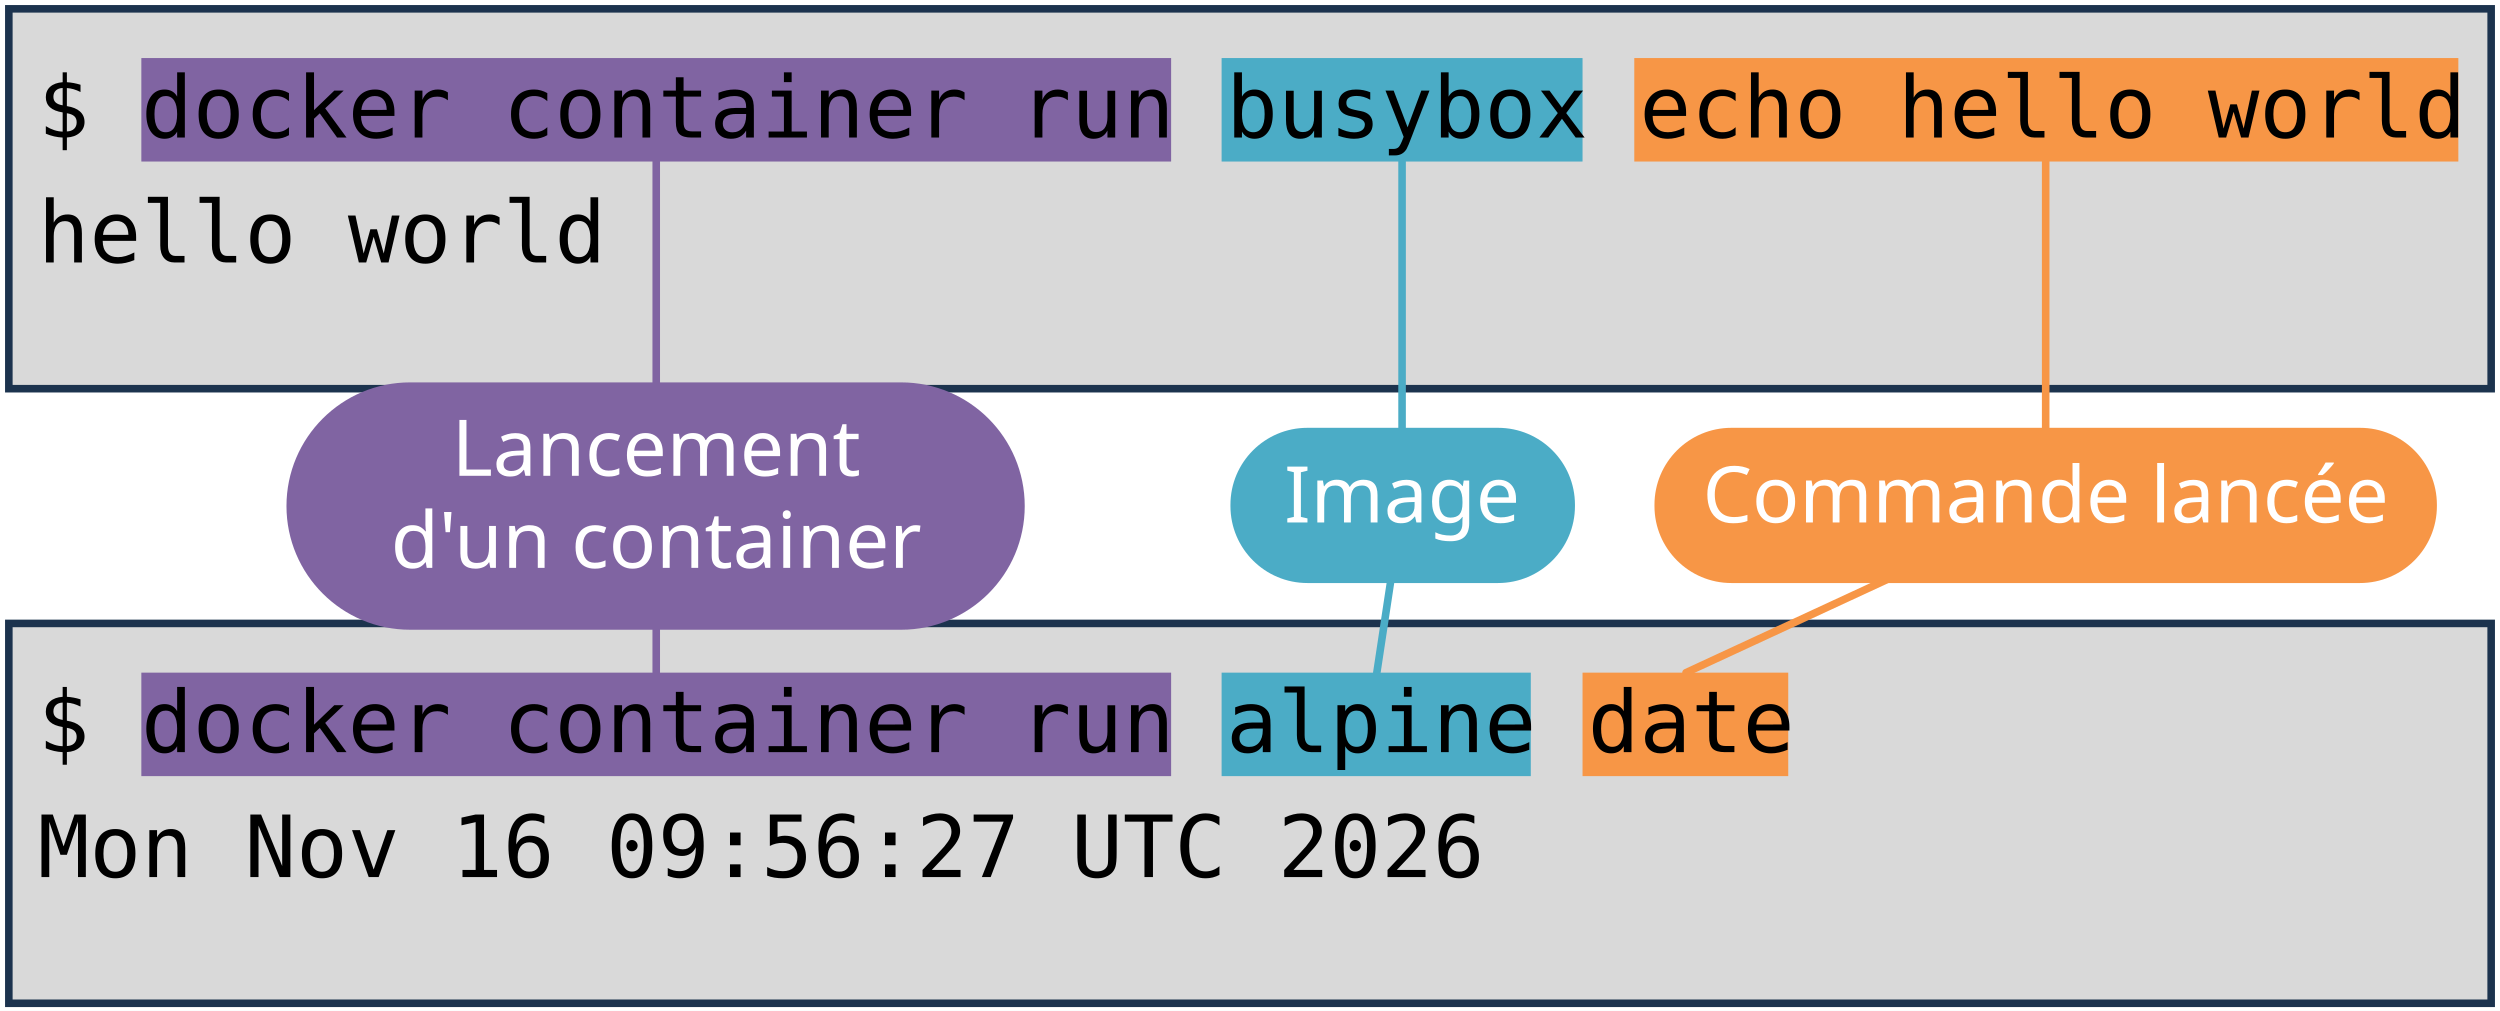
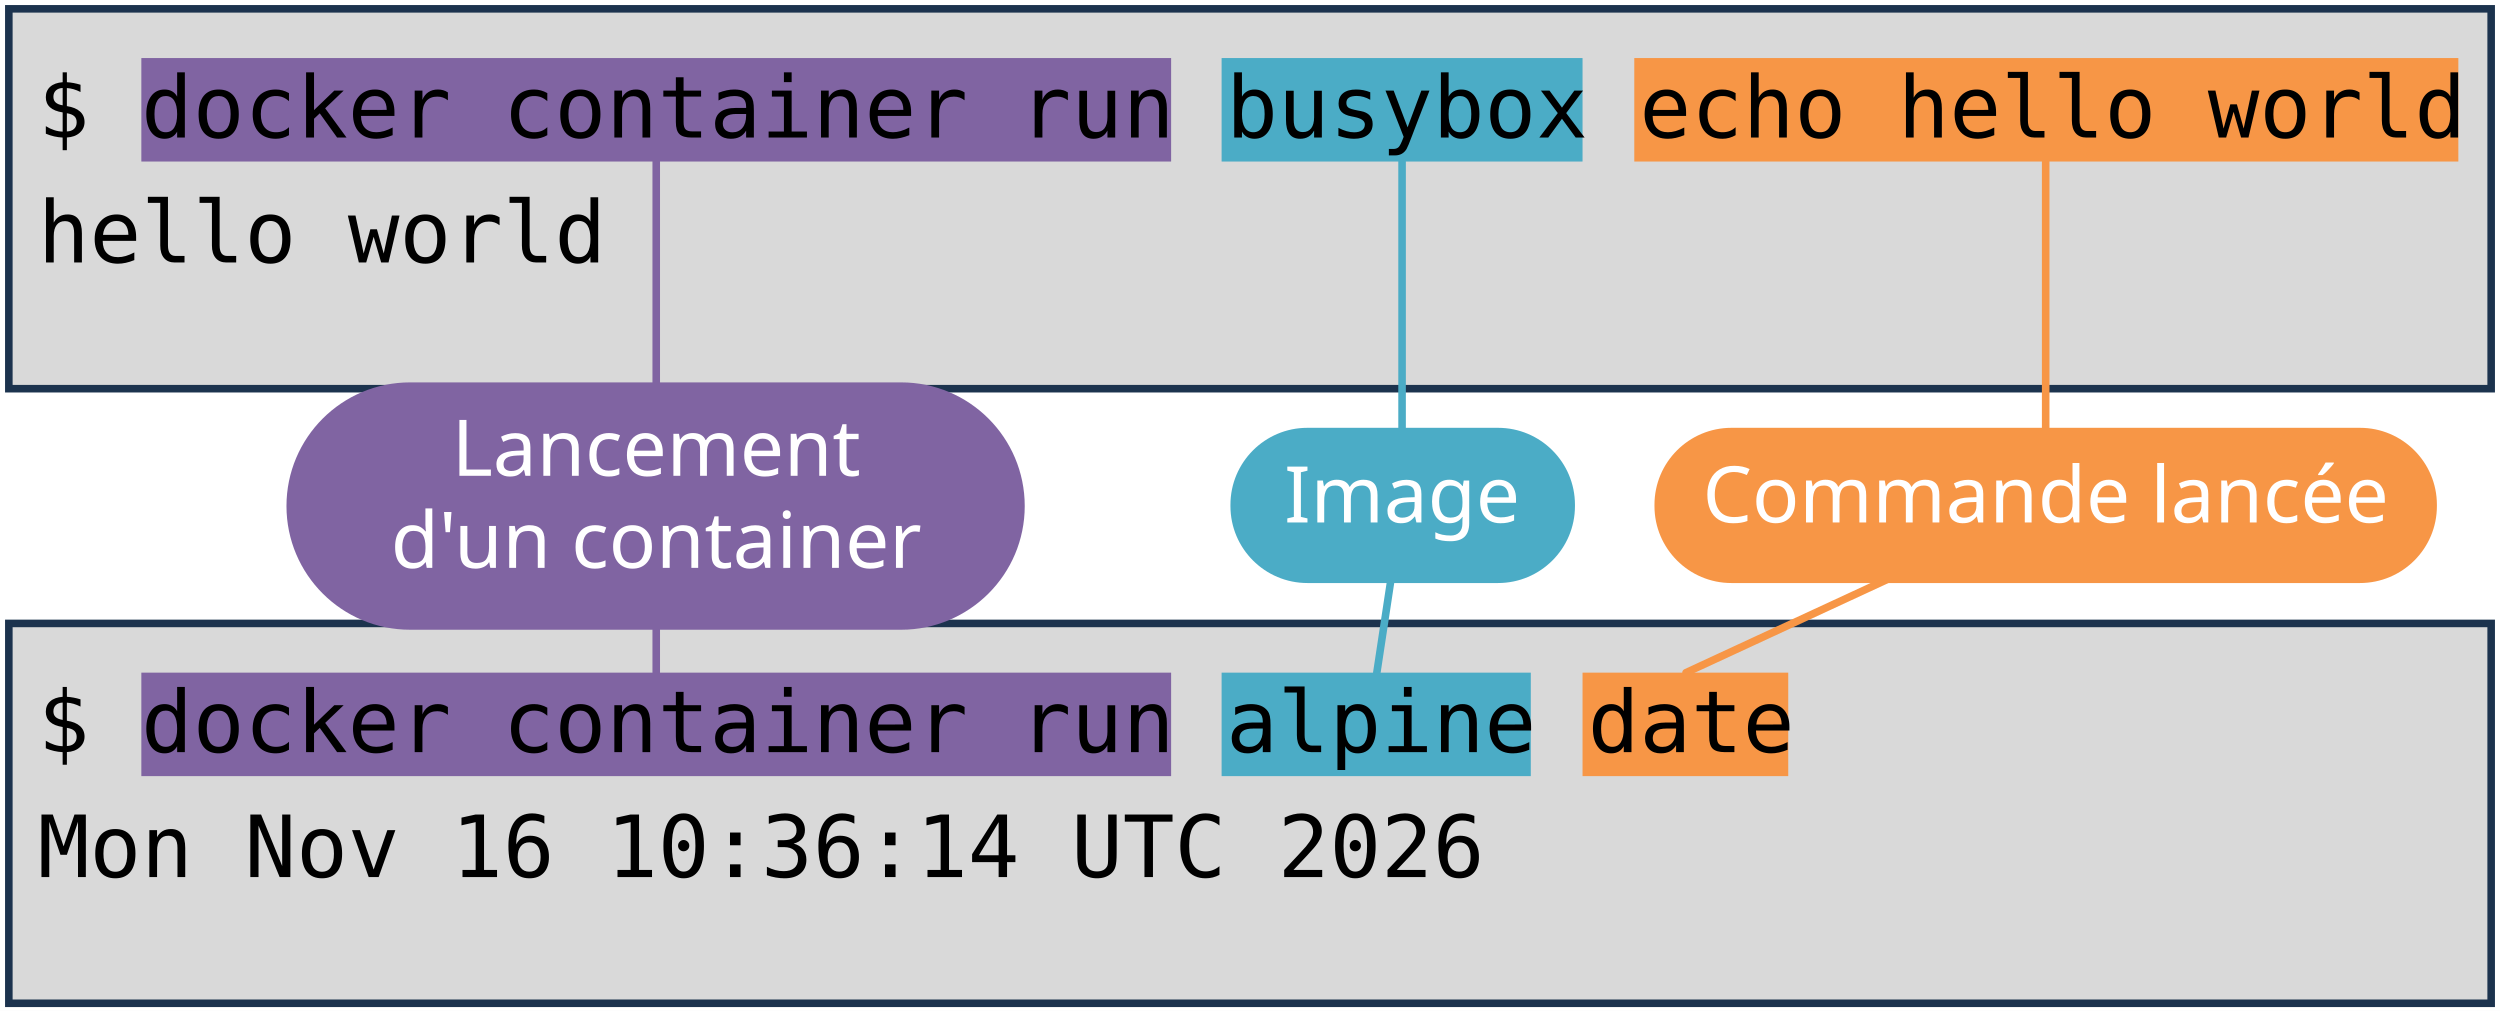
<svg xmlns="http://www.w3.org/2000/svg" viewBox="0 0 1981 801" width="1981" height="801" role="img" aria-label="Deux terminaux : docker container run busybox echo hello world, et docker container run alpine date. Annotations : lancement d'un container, image, commande lancée.">
  <style>
    .code { font-family: "DejaVu Sans Mono", Menlo, Consolas, monospace; font-size: 68px; fill: #000000; }
    .pill { font-family: "Trebuchet MS", "Century Gothic", Verdana, sans-serif; font-size: 62px; text-anchor: middle; }
  </style>
  <rect width="1981" height="801" fill="#FFFFFF" />
  <rect x="7" y="7" width="1967" height="301" fill="#D9D9D9" stroke="#1C334E" stroke-width="6" />
  <rect x="7" y="494" width="1967" height="301" fill="#D9D9D9" stroke="#1C334E" stroke-width="6" />
  <rect x="112" y="46" width="816" height="82" fill="#8064A2" />
  <rect x="112" y="533" width="816" height="82" fill="#8064A2" />
  <rect x="968" y="46" width="286" height="82" fill="#4BACC6" />
  <rect x="968" y="533" width="245" height="82" fill="#4BACC6" />
  <rect x="1295" y="46" width="653" height="82" fill="#F79646" />
  <rect x="1254" y="533" width="163" height="82" fill="#F79646" />
  <text x="30" y="109" class="code" xml:space="preserve">$ docker container run busybox echo hello world</text>
  <text x="30" y="208" class="code" xml:space="preserve">hello world</text>
  <text x="30" y="596" class="code" xml:space="preserve">$ docker container run alpine date</text>
-   <text x="30" y="695" class="code" xml:space="preserve">Mon Nov 16 09:56:27 UTC 2026</text>
+   <text x="30" y="695" class="code" xml:space="preserve">Mon Nov 16 10:36:14 UTC 2026</text>
  <path d="M 520 401 L 520 128" stroke="#8064A2" stroke-width="6" fill="none" stroke-linecap="round" />
  <path d="M 520 401 L 520 533" stroke="#8064A2" stroke-width="6" fill="none" stroke-linecap="round" />
  <rect x="227" y="303" width="585" height="196" rx="98" fill="#8064A2" />
  <text x="520" y="377" class="pill" fill="#FFFFFF">Lancement</text>
  <text x="520" y="450" class="pill" fill="#FFFFFF">d'un container</text>
  <path d="M 1111 401 L 1111 128" stroke="#4BACC6" stroke-width="6" fill="none" stroke-linecap="round" />
  <path d="M 1111 401 L 1091 533" stroke="#4BACC6" stroke-width="6" fill="none" stroke-linecap="round" />
  <rect x="975" y="339" width="273" height="123" rx="61" fill="#4BACC6" />
  <text x="1111" y="414" class="pill" fill="#FFFFFF">Image</text>
  <path d="M 1621 401 L 1621 128" stroke="#F79646" stroke-width="6" fill="none" stroke-linecap="round" />
  <path d="M 1621 401 L 1336 533" stroke="#F79646" stroke-width="6" fill="none" stroke-linecap="round" />
  <rect x="1311" y="339" width="620" height="123" rx="61" fill="#F79646" />
  <text x="1621" y="414" class="pill" fill="#FFFFFF">Commande lancée</text>
</svg>
